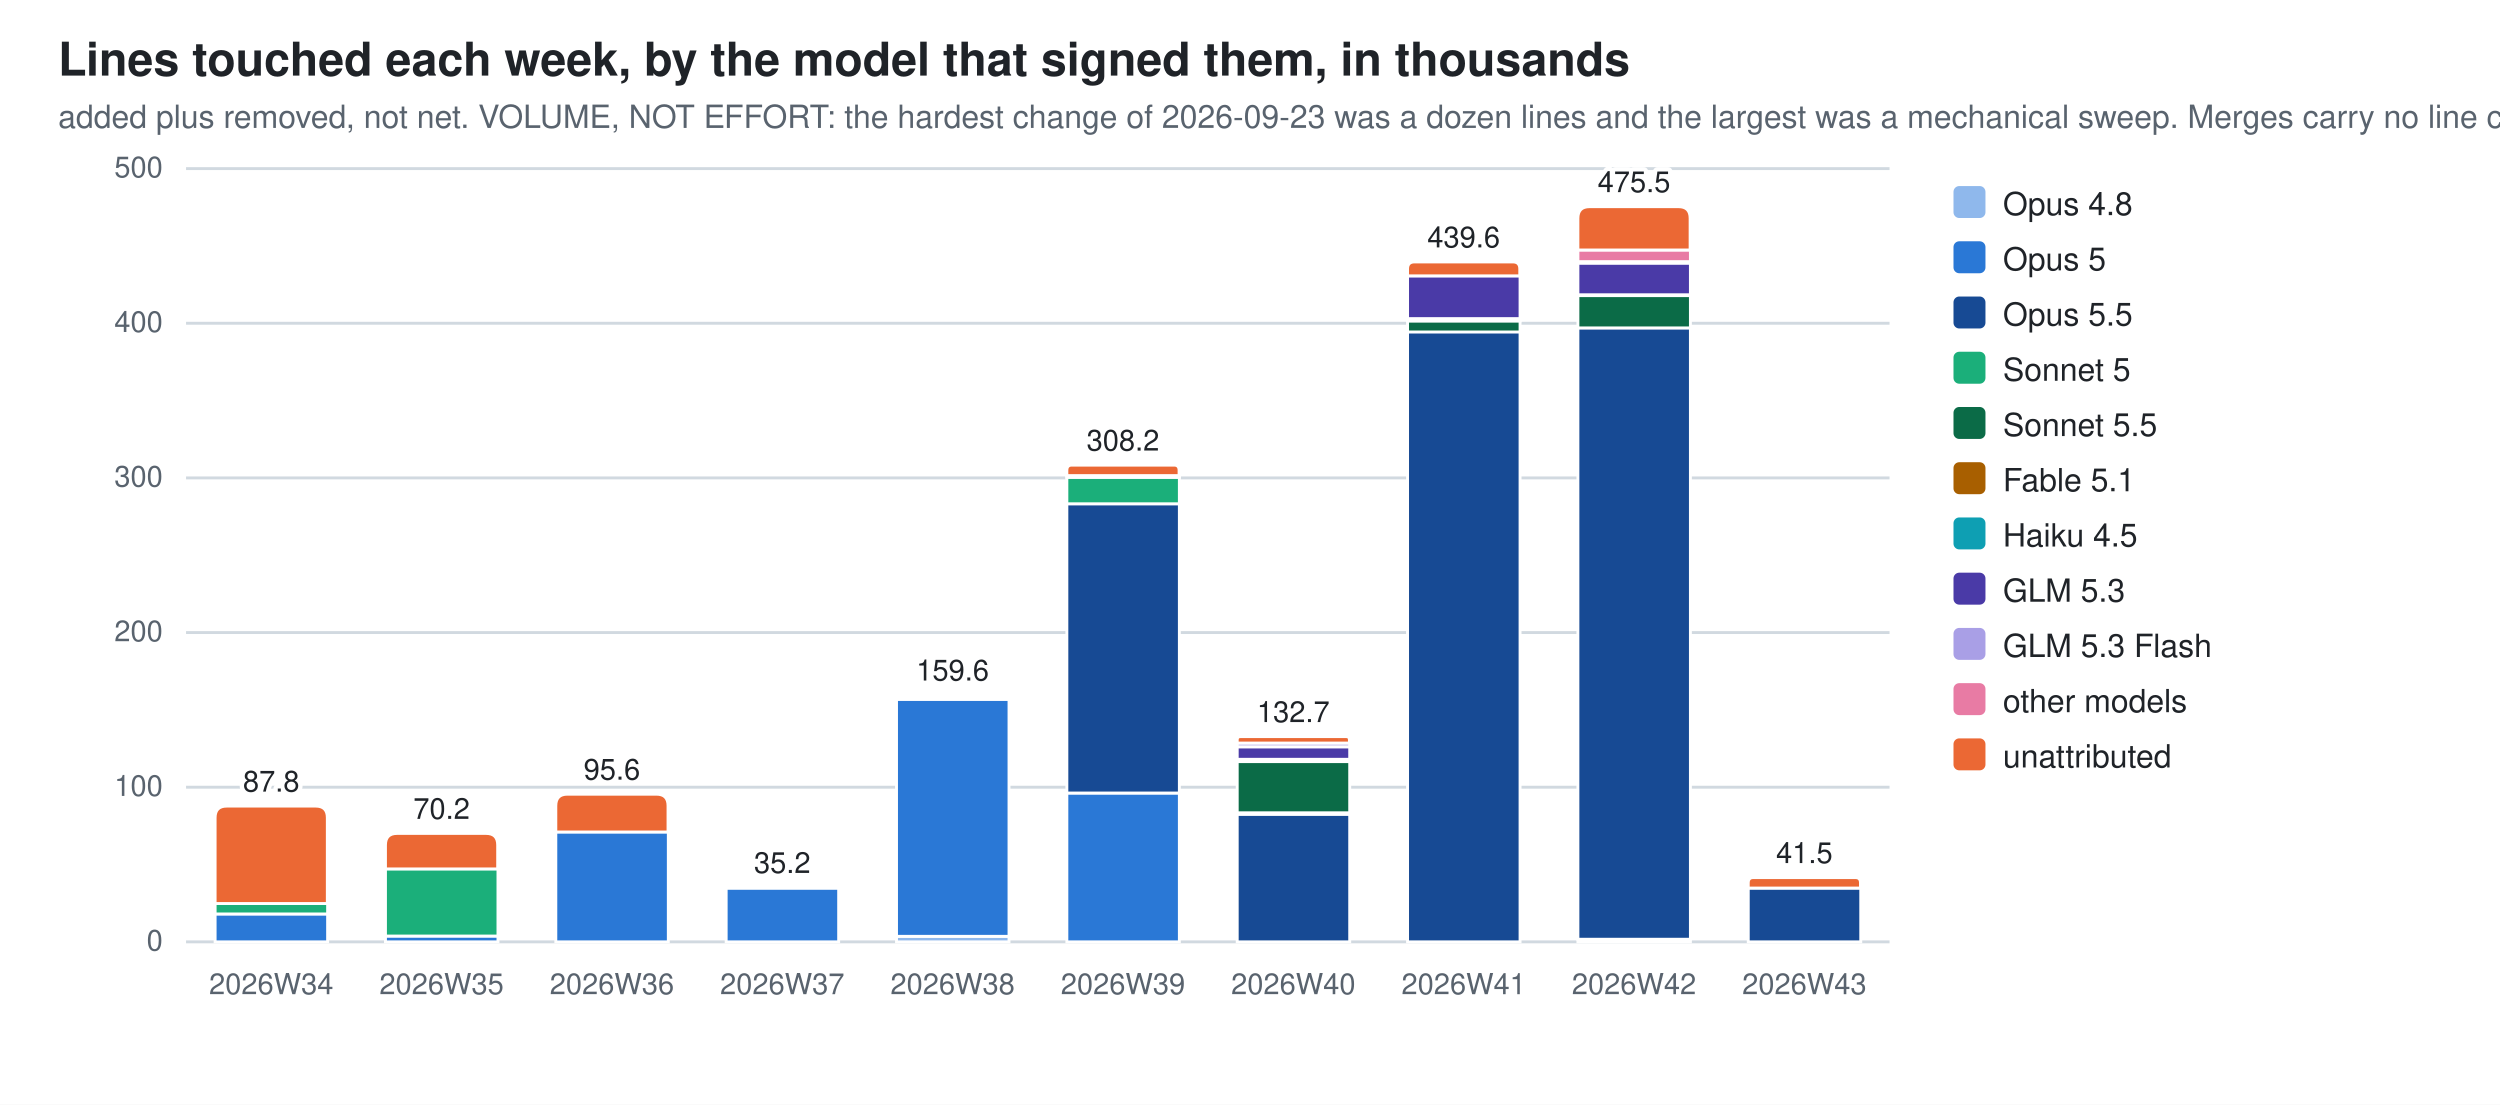
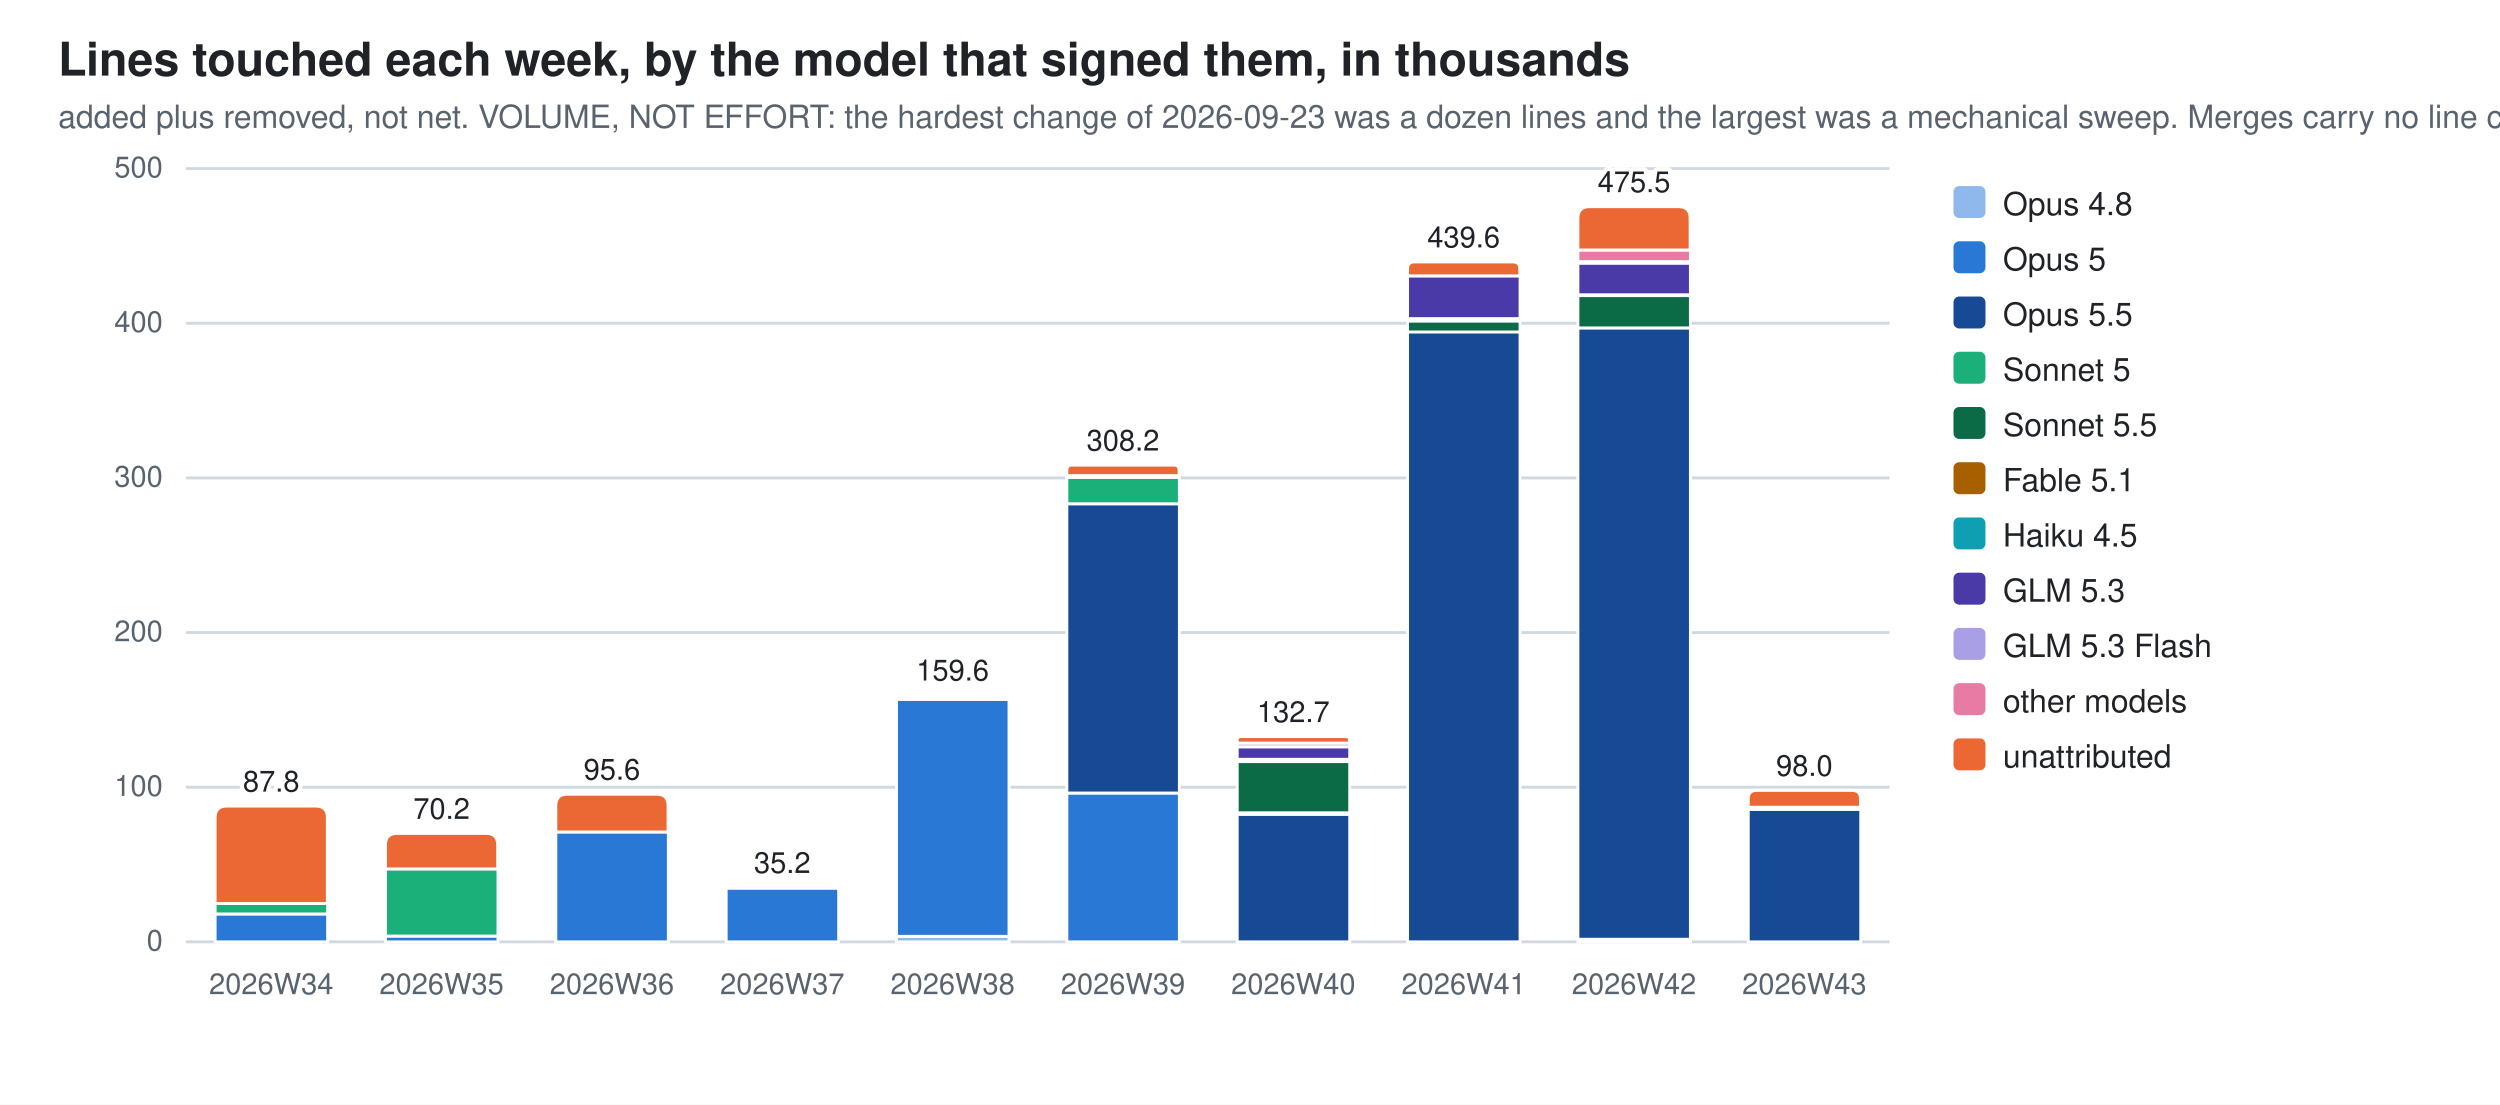
<svg xmlns="http://www.w3.org/2000/svg" width="860" height="380" viewBox="0 0 860 380" role="img" aria-label="Lines touched each week, by the model that signed them, in thousands">
  <style>
  .bg{fill:#ffffff} .fg{fill:#1f2328} .mut{fill:#59636e} .grid{stroke:#d1d9e0}
  .seg{stroke:#ffffff;stroke-width:1}
  .val{paint-order:stroke;stroke:#ffffff;stroke-width:3px;stroke-linejoin:round}
  .c0{fill:#8fb8ec}  .c1{fill:#2a78d6}  .c2{fill:#174a94}  .c3{fill:#1baf7a}  .c4{fill:#0b6b47}  .c5{fill:#a85f00}  .c6{fill:#0e9fb3}  .c7{fill:#4a3aa7}  .c8{fill:#a99fe6}  .c9{fill:#e87ba4}  .c10{fill:#eb6834}
  @media (prefers-color-scheme: dark){
    .bg{fill:#0d1117} .fg{fill:#e6edf3} .mut{fill:#9198a1} .grid{stroke:#30363d}
    .seg{stroke:#0d1117} .val{stroke:#0d1117} .c0{fill:#2c5ea8} .c1{fill:#3987e5} .c2{fill:#7db3f5} .c3{fill:#199e70} .c4{fill:#58d0a2} .c5{fill:#f2c75c} .c6{fill:#2bb5c9} .c7{fill:#9085e9} .c8{fill:#5848b8} .c9{fill:#d55181} .c10{fill:#d95926}}
  text{font-family:-apple-system,BlinkMacSystemFont,"Segoe UI",Helvetica,Arial,sans-serif}
</style>
  <rect class="bg" width="860" height="380" />
  <text class="fg" x="20" y="26" font-size="16" font-weight="600">Lines touched each week, by the model that signed them, in thousands</text>
  <text class="mut" x="20" y="44" font-size="11">added plus removed, not net. VOLUME, NOT EFFORT: the hardest change of 2026-09-23 was a dozen lines and the largest was a mechanical sweep. Merges carry no line count</text>
  <line class="grid" x1="64" y1="324.0" x2="650.0" y2="324.0" stroke-width="1" />
  <text class="mut" x="56" y="327.0" font-size="10" text-anchor="end">0</text>
  <line class="grid" x1="64" y1="270.8" x2="650.0" y2="270.8" stroke-width="1" />
  <text class="mut" x="56" y="273.8" font-size="10" text-anchor="end">100</text>
  <line class="grid" x1="64" y1="217.6" x2="650.0" y2="217.6" stroke-width="1" />
  <text class="mut" x="56" y="220.6" font-size="10" text-anchor="end">200</text>
  <line class="grid" x1="64" y1="164.4" x2="650.0" y2="164.4" stroke-width="1" />
  <text class="mut" x="56" y="167.4" font-size="10" text-anchor="end">300</text>
  <line class="grid" x1="64" y1="111.2" x2="650.0" y2="111.2" stroke-width="1" />
  <text class="mut" x="56" y="114.2" font-size="10" text-anchor="end">400</text>
  <line class="grid" x1="64" y1="58.0" x2="650.0" y2="58.0" stroke-width="1" />
  <text class="mut" x="56" y="61.0" font-size="10" text-anchor="end">500</text>
  <rect class="seg c1" x="74.0" y="314.4" width="38.7" height="9.6" />
  <rect class="seg c3" x="74.0" y="310.8" width="38.7" height="3.6" />
  <path class="seg c10" d="M74.0,310.8 V281.3 Q74.0,277.3 78.0,277.3 H108.6 Q112.6,277.3 112.6,281.3 V310.8 Z" />
  <text class="mut" x="93.3" y="342" font-size="10" text-anchor="middle">2026W34</text>
  <text class="fg val" x="93.3" y="272.3" font-size="10" text-anchor="middle">87.8</text>
  <rect class="seg c1" x="132.6" y="322.0" width="38.7" height="2.0" />
  <rect class="seg c3" x="132.6" y="298.9" width="38.7" height="23.1" />
  <path class="seg c10" d="M132.6,298.9 V290.7 Q132.6,286.7 136.6,286.7 H167.2 Q171.2,286.7 171.2,290.7 V298.9 Z" />
  <text class="mut" x="151.9" y="342" font-size="10" text-anchor="middle">2026W35</text>
  <text class="fg val" x="151.9" y="281.7" font-size="10" text-anchor="middle">70.2</text>
  <rect class="seg c1" x="191.2" y="286.2" width="38.7" height="37.8" />
  <path class="seg c10" d="M191.2,286.2 V277.2 Q191.2,273.2 195.2,273.2 H225.8 Q229.8,273.2 229.8,277.2 V286.2 Z" />
  <text class="mut" x="210.5" y="342" font-size="10" text-anchor="middle">2026W36</text>
  <text class="fg val" x="210.5" y="268.2" font-size="10" text-anchor="middle">95.6</text>
  <rect class="seg c1" x="249.8" y="305.5" width="38.7" height="18.5" />
  <path class="seg c10" d="M249.8,305.5 V305.4 Q249.8,305.3 249.9,305.3 H288.3 Q288.4,305.3 288.4,305.4 V305.5 Z" />
  <text class="mut" x="269.1" y="342" font-size="10" text-anchor="middle">2026W37</text>
  <text class="fg val" x="269.1" y="300.3" font-size="10" text-anchor="middle">35.2</text>
  <rect class="seg c0" x="308.4" y="322.1" width="38.7" height="1.9" />
  <rect class="seg c1" x="308.4" y="240.6" width="38.7" height="81.5" />
  <rect class="seg c5" x="308.4" y="239.8" width="38.7" height="0.7" />
  <path class="seg c10" d="M308.4,239.8 V239.5 Q308.4,239.1 308.7,239.1 H346.7 Q347.0,239.1 347.0,239.5 V239.8 Z" />
  <text class="mut" x="327.7" y="342" font-size="10" text-anchor="middle">2026W38</text>
  <text class="fg val" x="327.7" y="234.1" font-size="10" text-anchor="middle">159.6</text>
  <rect class="seg c1" x="367.0" y="272.8" width="38.7" height="51.2" />
  <rect class="seg c2" x="367.0" y="173.3" width="38.7" height="99.5" />
  <rect class="seg c3" x="367.0" y="164.2" width="38.7" height="9.1" />
  <rect class="seg c5" x="367.0" y="163.6" width="38.7" height="0.6" />
  <rect class="seg c9" x="367.0" y="163.6" width="38.7" height="0.0" />
  <path class="seg c10" d="M367.0,163.6 V161.8 Q367.0,160.0 368.7,160.0 H403.9 Q405.6,160.0 405.6,161.8 V163.6 Z" />
  <text class="mut" x="386.3" y="342" font-size="10" text-anchor="middle">2026W39</text>
  <text class="fg val" x="386.3" y="155.0" font-size="10" text-anchor="middle">308.2</text>
  <rect class="seg c2" x="425.6" y="280.1" width="38.7" height="43.9" />
  <rect class="seg c3" x="425.6" y="279.5" width="38.7" height="0.6" />
  <rect class="seg c4" x="425.6" y="262.0" width="38.7" height="17.6" />
  <rect class="seg c5" x="425.6" y="261.2" width="38.7" height="0.7" />
  <rect class="seg c6" x="425.6" y="261.2" width="38.7" height="0.0" />
  <rect class="seg c7" x="425.6" y="256.9" width="38.7" height="4.3" />
  <rect class="seg c8" x="425.6" y="255.6" width="38.7" height="1.3" />
  <path class="seg c10" d="M425.6,255.6 V254.5 Q425.6,253.4 426.7,253.4 H463.1 Q464.2,253.4 464.2,254.5 V255.6 Z" />
  <text class="mut" x="444.9" y="342" font-size="10" text-anchor="middle">2026W40</text>
  <text class="fg val" x="444.9" y="248.4" font-size="10" text-anchor="middle">132.7</text>
  <rect class="seg c2" x="484.2" y="114.1" width="38.7" height="209.9" />
  <rect class="seg c4" x="484.2" y="110.4" width="38.7" height="3.8" />
  <rect class="seg c5" x="484.2" y="109.7" width="38.7" height="0.7" />
  <rect class="seg c7" x="484.2" y="94.9" width="38.7" height="14.7" />
  <path class="seg c10" d="M484.2,94.9 V92.5 Q484.2,90.1 486.6,90.1 H520.4 Q522.8,90.1 522.8,92.5 V94.9 Z" />
  <text class="mut" x="503.5" y="342" font-size="10" text-anchor="middle">2026W41</text>
  <text class="fg val" x="503.5" y="85.1" font-size="10" text-anchor="middle">439.6</text>
  <rect class="seg c0" x="542.8" y="323.2" width="38.7" height="0.8" />
  <rect class="seg c2" x="542.8" y="112.8" width="38.7" height="210.3" />
  <rect class="seg c4" x="542.8" y="101.6" width="38.7" height="11.2" />
  <rect class="seg c5" x="542.8" y="101.5" width="38.7" height="0.2" />
  <rect class="seg c7" x="542.8" y="90.5" width="38.7" height="10.9" />
  <rect class="seg c8" x="542.8" y="89.9" width="38.7" height="0.6" />
  <rect class="seg c9" x="542.8" y="86.0" width="38.7" height="4.0" />
  <path class="seg c10" d="M542.8,86.0 V75.1 Q542.8,71.1 546.8,71.1 H577.4 Q581.4,71.1 581.4,75.1 V86.0 Z" />
  <text class="mut" x="562.1" y="342" font-size="10" text-anchor="middle">2026W42</text>
  <text class="fg val" x="562.1" y="66.1" font-size="10" text-anchor="middle">475.5</text>
-   <rect class="seg c2" x="601.4" y="305.5" width="38.7" height="18.5" />
-   <path class="seg c10" d="M601.4,305.5 V303.7 Q601.4,301.9 603.1,301.9 H638.3 Q640.0,301.9 640.0,303.7 V305.5 Z" />
+   <rect class="seg c2" x="601.4" y="278.4" width="38.7" height="45.6" />
+   <rect class="seg c4" x="601.4" y="277.7" width="38.7" height="0.7" />
+   <path class="seg c10" d="M601.4,277.7 V274.8 Q601.4,271.9 604.3,271.9 H637.1 Q640.0,271.9 640.0,274.8 V277.7 Z" />
  <text class="mut" x="620.7" y="342" font-size="10" text-anchor="middle">2026W43</text>
-   <text class="fg val" x="620.7" y="296.9" font-size="10" text-anchor="middle">41.5</text>
+   <text class="fg val" x="620.7" y="266.9" font-size="10" text-anchor="middle">98.0</text>
  <rect class="c0" x="672" y="64" width="11" height="11" rx="2" />
  <text class="fg" y="74" font-size="11">
    <tspan x="689" dy="0">Opus 4.8</tspan>
  </text>
  <rect class="c1" x="672" y="83" width="11" height="11" rx="2" />
  <text class="fg" y="93" font-size="11">
    <tspan x="689" dy="0">Opus 5</tspan>
  </text>
  <rect class="c2" x="672" y="102" width="11" height="11" rx="2" />
  <text class="fg" y="112" font-size="11">
    <tspan x="689" dy="0">Opus 5.5</tspan>
  </text>
  <rect class="c3" x="672" y="121" width="11" height="11" rx="2" />
  <text class="fg" y="131" font-size="11">
    <tspan x="689" dy="0">Sonnet 5</tspan>
  </text>
  <rect class="c4" x="672" y="140" width="11" height="11" rx="2" />
  <text class="fg" y="150" font-size="11">
    <tspan x="689" dy="0">Sonnet 5.5</tspan>
  </text>
  <rect class="c5" x="672" y="159" width="11" height="11" rx="2" />
  <text class="fg" y="169" font-size="11">
    <tspan x="689" dy="0">Fable 5.1</tspan>
  </text>
  <rect class="c6" x="672" y="178" width="11" height="11" rx="2" />
  <text class="fg" y="188" font-size="11">
    <tspan x="689" dy="0">Haiku 4.5</tspan>
  </text>
  <rect class="c7" x="672" y="197" width="11" height="11" rx="2" />
  <text class="fg" y="207" font-size="11">
    <tspan x="689" dy="0">GLM 5.3</tspan>
  </text>
  <rect class="c8" x="672" y="216" width="11" height="11" rx="2" />
  <text class="fg" y="226" font-size="11">
    <tspan x="689" dy="0">GLM 5.3 Flash</tspan>
  </text>
  <rect class="c9" x="672" y="235" width="11" height="11" rx="2" />
  <text class="fg" y="245" font-size="11">
    <tspan x="689" dy="0">other models</tspan>
  </text>
  <rect class="c10" x="672" y="254" width="11" height="11" rx="2" />
  <text class="fg" y="264" font-size="11">
    <tspan x="689" dy="0">unattributed</tspan>
  </text>
</svg>
